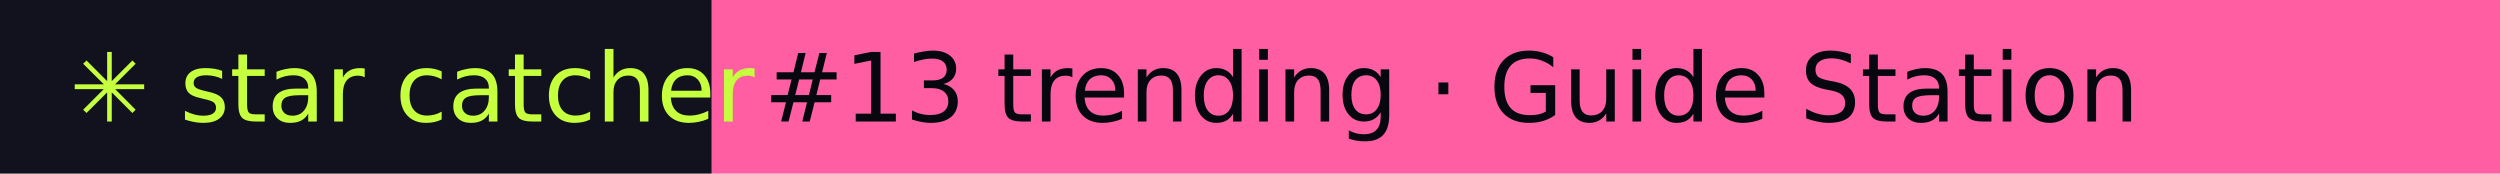
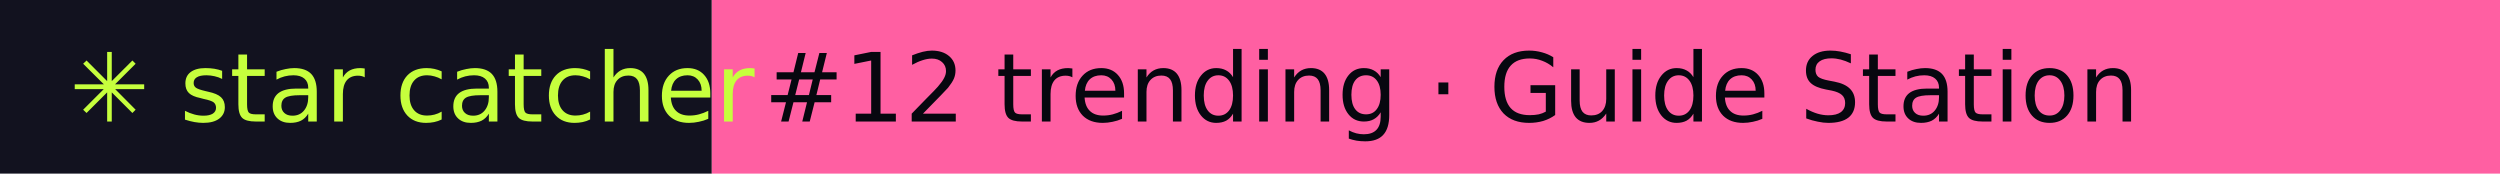
- <svg xmlns="http://www.w3.org/2000/svg" width="288" height="20" role="img" aria-label="star catcher: #13 trending · Guide Station">
+ <svg xmlns="http://www.w3.org/2000/svg" width="288" height="20" role="img" aria-label="star catcher: #12 trending · Guide Station">
  <rect width="82" height="20" fill="#12121F" />
  <rect x="82" width="206" height="20" fill="#FF5FA2" />
  <g font-family="Verdana,DejaVu Sans,sans-serif" font-size="11">
    <text x="8" y="14" fill="#C6FF3D">✳ star catcher</text>
-     <text x="88" y="14" fill="#07070F">#13 trending · Guide Station</text>
+     <text x="88" y="14" fill="#07070F">#12 trending · Guide Station</text>
  </g>
</svg>
